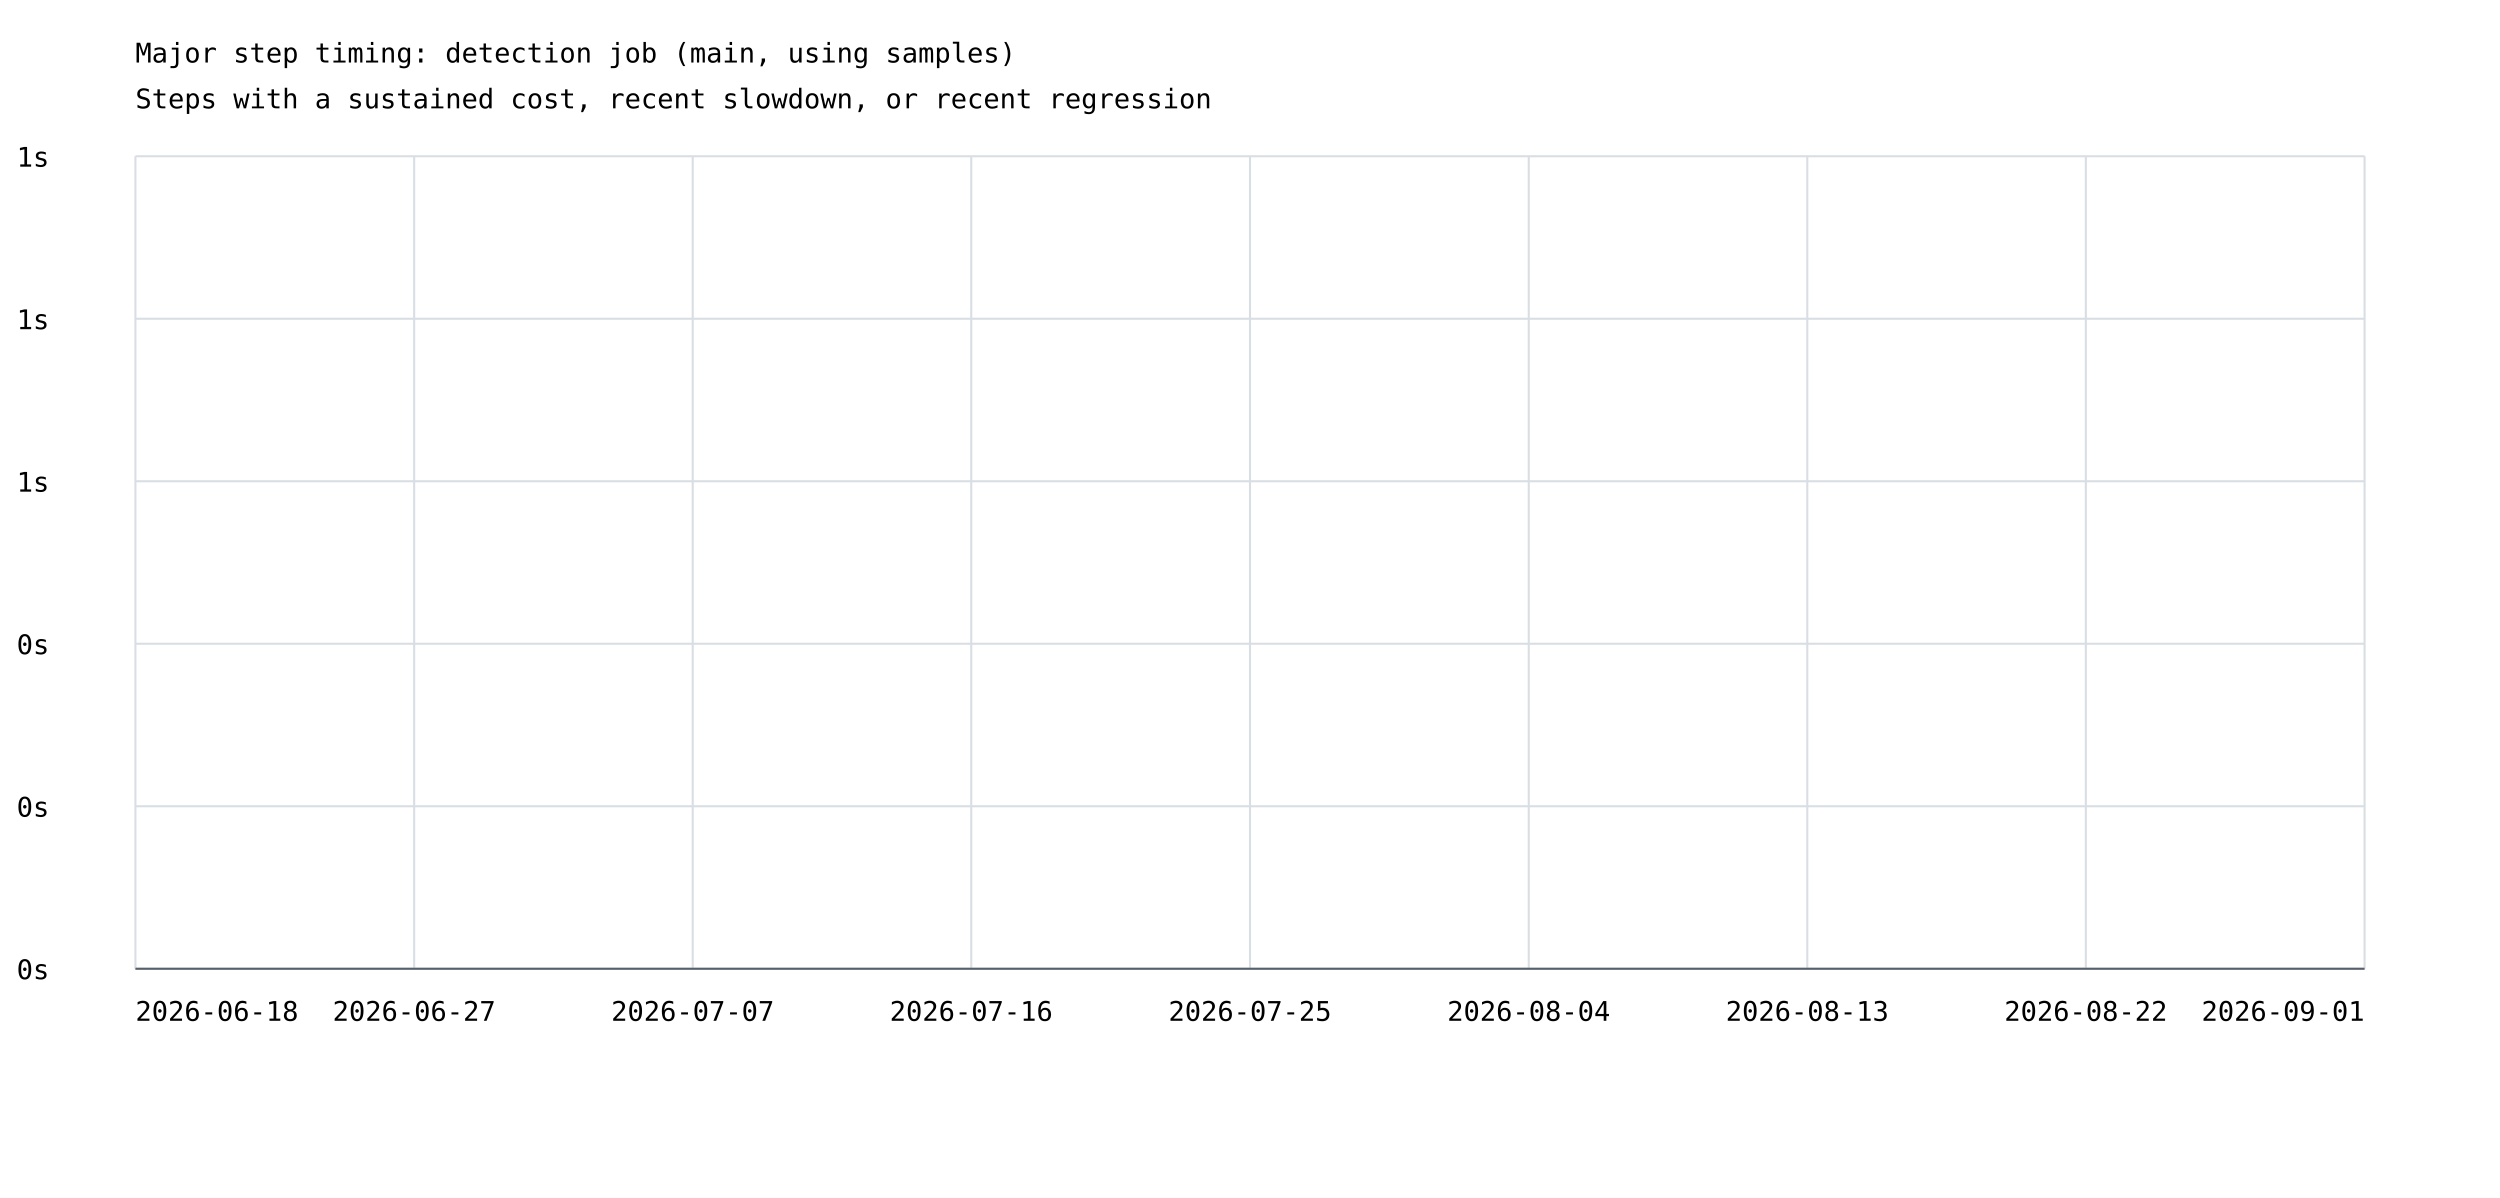
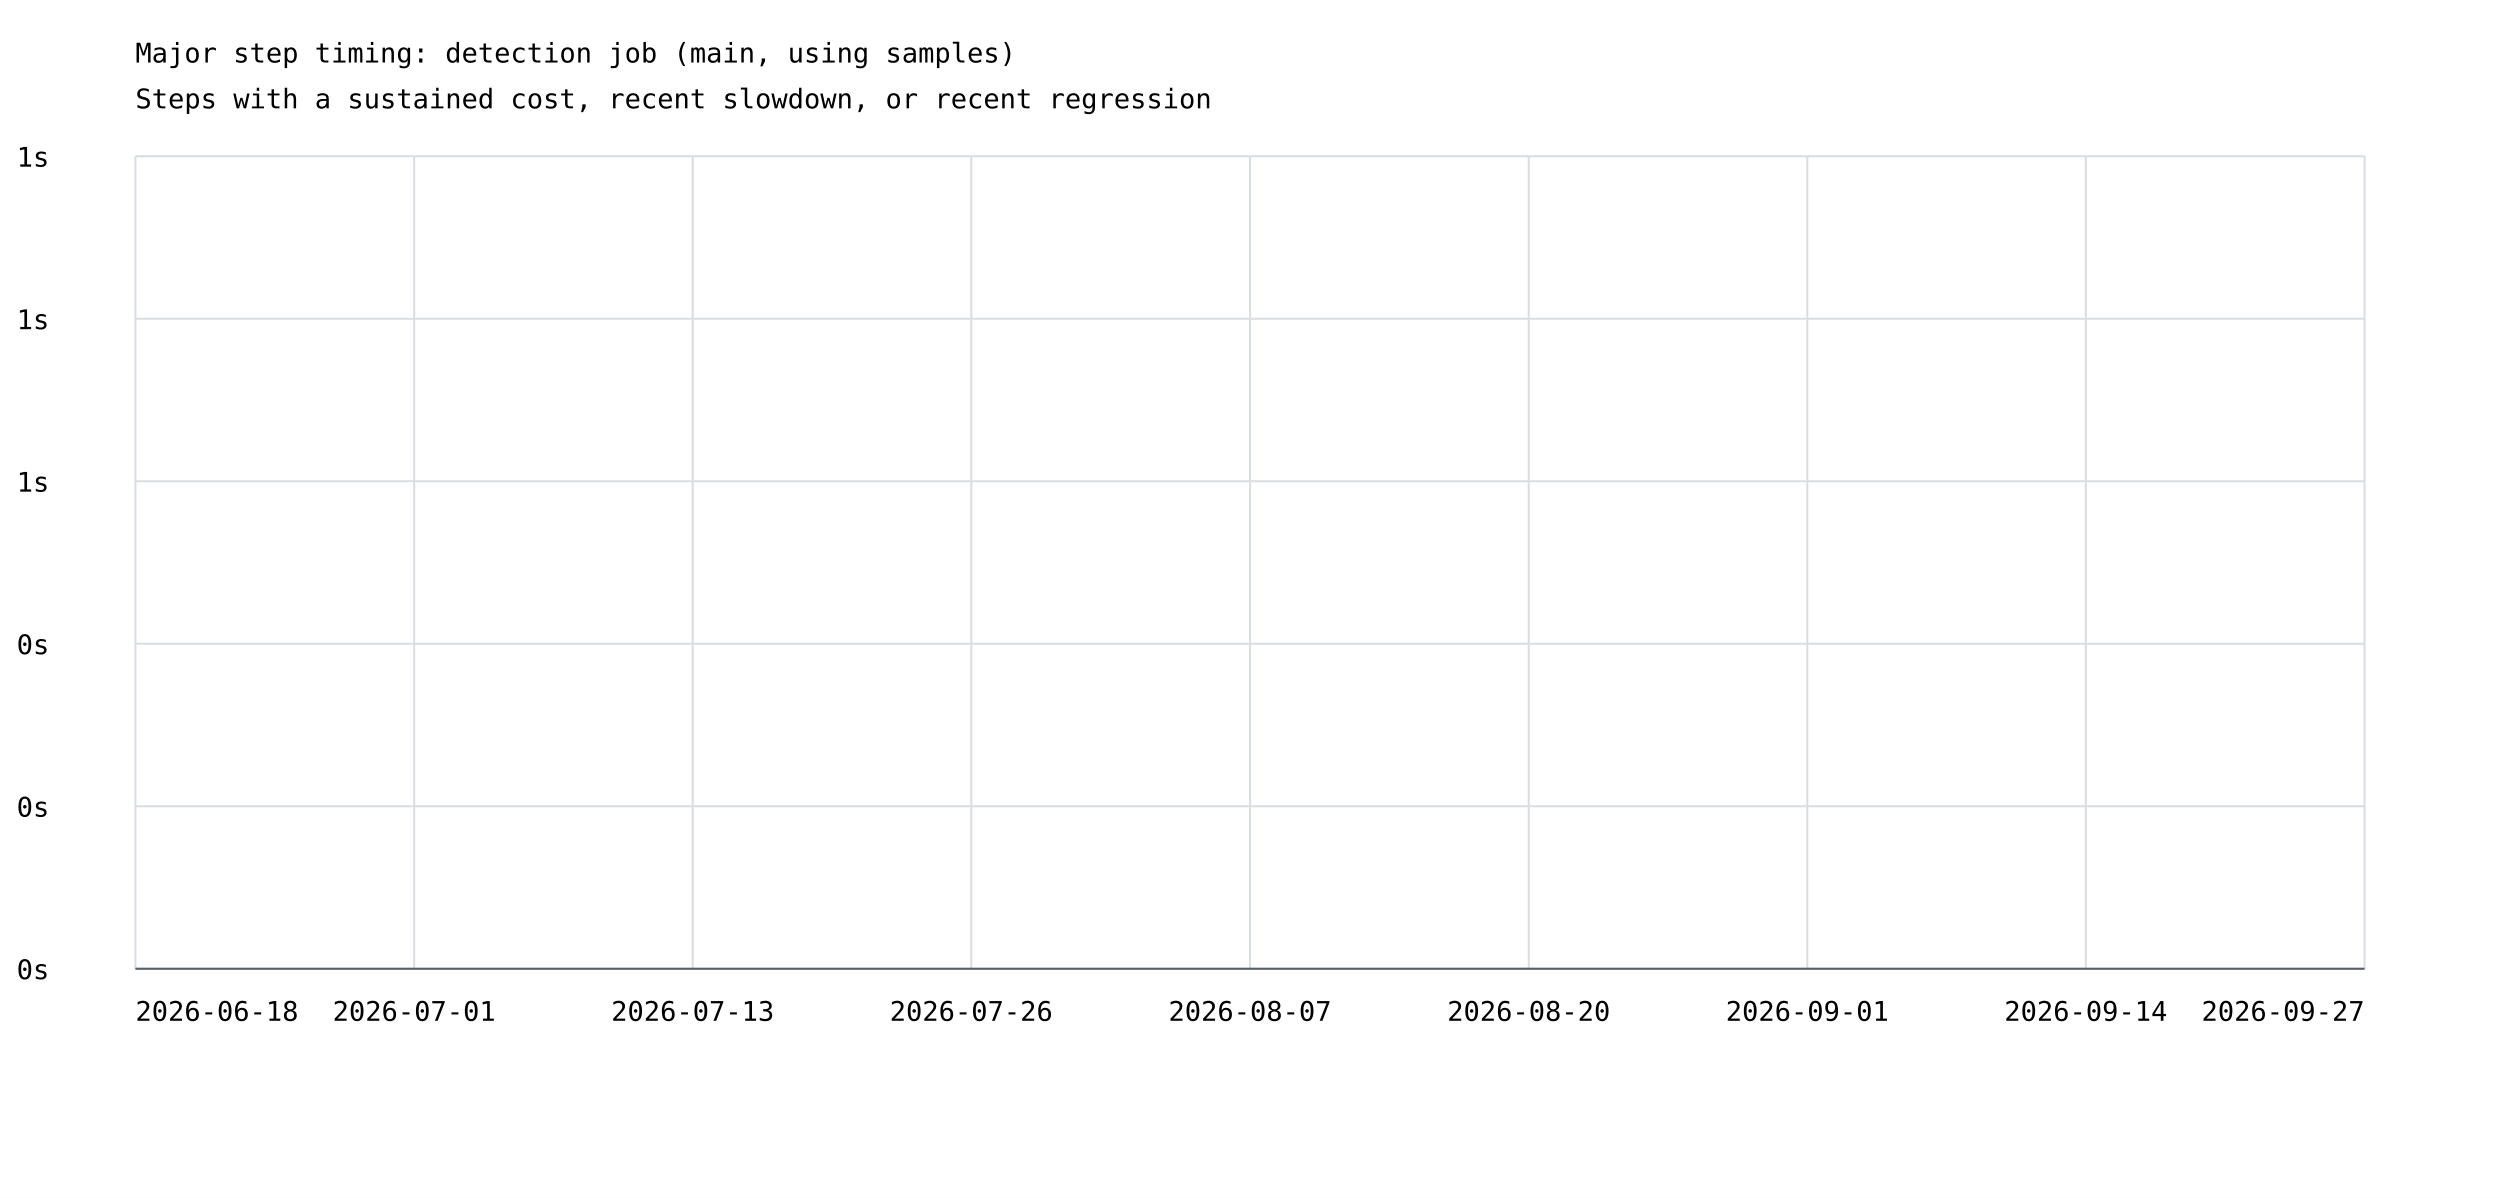
<svg xmlns="http://www.w3.org/2000/svg" width="1200" height="575" viewBox="0 0 1200 575">
  <rect width="100%" height="100%" fill="white" />
  <style>text{font-family:ui-monospace,monospace;font-size:13px}.axis{stroke:#57606a;stroke-width:1}.grid{stroke:#d8dee4;stroke-width:1}</style>
  <text x="65" y="30" font-size="20">Major step timing: detection job (main, using samples)</text>
  <text x="65" y="52">Steps with a sustained cost, recent slowdown, or recent regression</text>
  <line class="grid" x1="65" y1="465.0" x2="1135" y2="465.0" />
  <text x="8" y="470.0">0s</text>
  <line class="grid" x1="65" y1="387.0" x2="1135" y2="387.0" />
  <text x="8" y="392.0">0s</text>
  <line class="grid" x1="65" y1="309.0" x2="1135" y2="309.0" />
  <text x="8" y="314.0">0s</text>
  <line class="grid" x1="65" y1="231.0" x2="1135" y2="231.0" />
  <text x="8" y="236.0">1s</text>
  <line class="grid" x1="65" y1="153.0" x2="1135" y2="153.0" />
  <text x="8" y="158.0">1s</text>
  <line class="grid" x1="65" y1="75.0" x2="1135" y2="75.0" />
  <text x="8" y="80.0">1s</text>
  <line class="grid" x1="65.0" y1="75" x2="65.0" y2="465" />
  <line class="grid" x1="198.8" y1="75" x2="198.8" y2="465" />
  <line class="grid" x1="332.5" y1="75" x2="332.5" y2="465" />
  <line class="grid" x1="466.2" y1="75" x2="466.2" y2="465" />
  <line class="grid" x1="600.0" y1="75" x2="600.0" y2="465" />
  <line class="grid" x1="733.8" y1="75" x2="733.8" y2="465" />
  <line class="grid" x1="867.5" y1="75" x2="867.5" y2="465" />
  <line class="grid" x1="1001.2" y1="75" x2="1001.2" y2="465" />
  <line class="grid" x1="1135.0" y1="75" x2="1135.0" y2="465" />
  <text x="65.0" y="490" text-anchor="start">2026-06-18</text>
-   <text x="198.8" y="490" text-anchor="middle">2026-06-27</text>
-   <text x="332.5" y="490" text-anchor="middle">2026-07-07</text>
-   <text x="466.2" y="490" text-anchor="middle">2026-07-16</text>
-   <text x="600.0" y="490" text-anchor="middle">2026-07-25</text>
-   <text x="733.8" y="490" text-anchor="middle">2026-08-04</text>
-   <text x="867.5" y="490" text-anchor="middle">2026-08-13</text>
-   <text x="1001.2" y="490" text-anchor="middle">2026-08-22</text>
-   <text x="1135.0" y="490" text-anchor="end">2026-09-01</text>
+   <text x="198.8" y="490" text-anchor="middle">2026-07-01</text>
+   <text x="332.5" y="490" text-anchor="middle">2026-07-13</text>
+   <text x="466.2" y="490" text-anchor="middle">2026-07-26</text>
+   <text x="600.0" y="490" text-anchor="middle">2026-08-07</text>
+   <text x="733.8" y="490" text-anchor="middle">2026-08-20</text>
+   <text x="867.5" y="490" text-anchor="middle">2026-09-01</text>
+   <text x="1001.2" y="490" text-anchor="middle">2026-09-14</text>
+   <text x="1135.0" y="490" text-anchor="end">2026-09-27</text>
  <line class="axis" x1="65" y1="465" x2="1135" y2="465" />
</svg>
